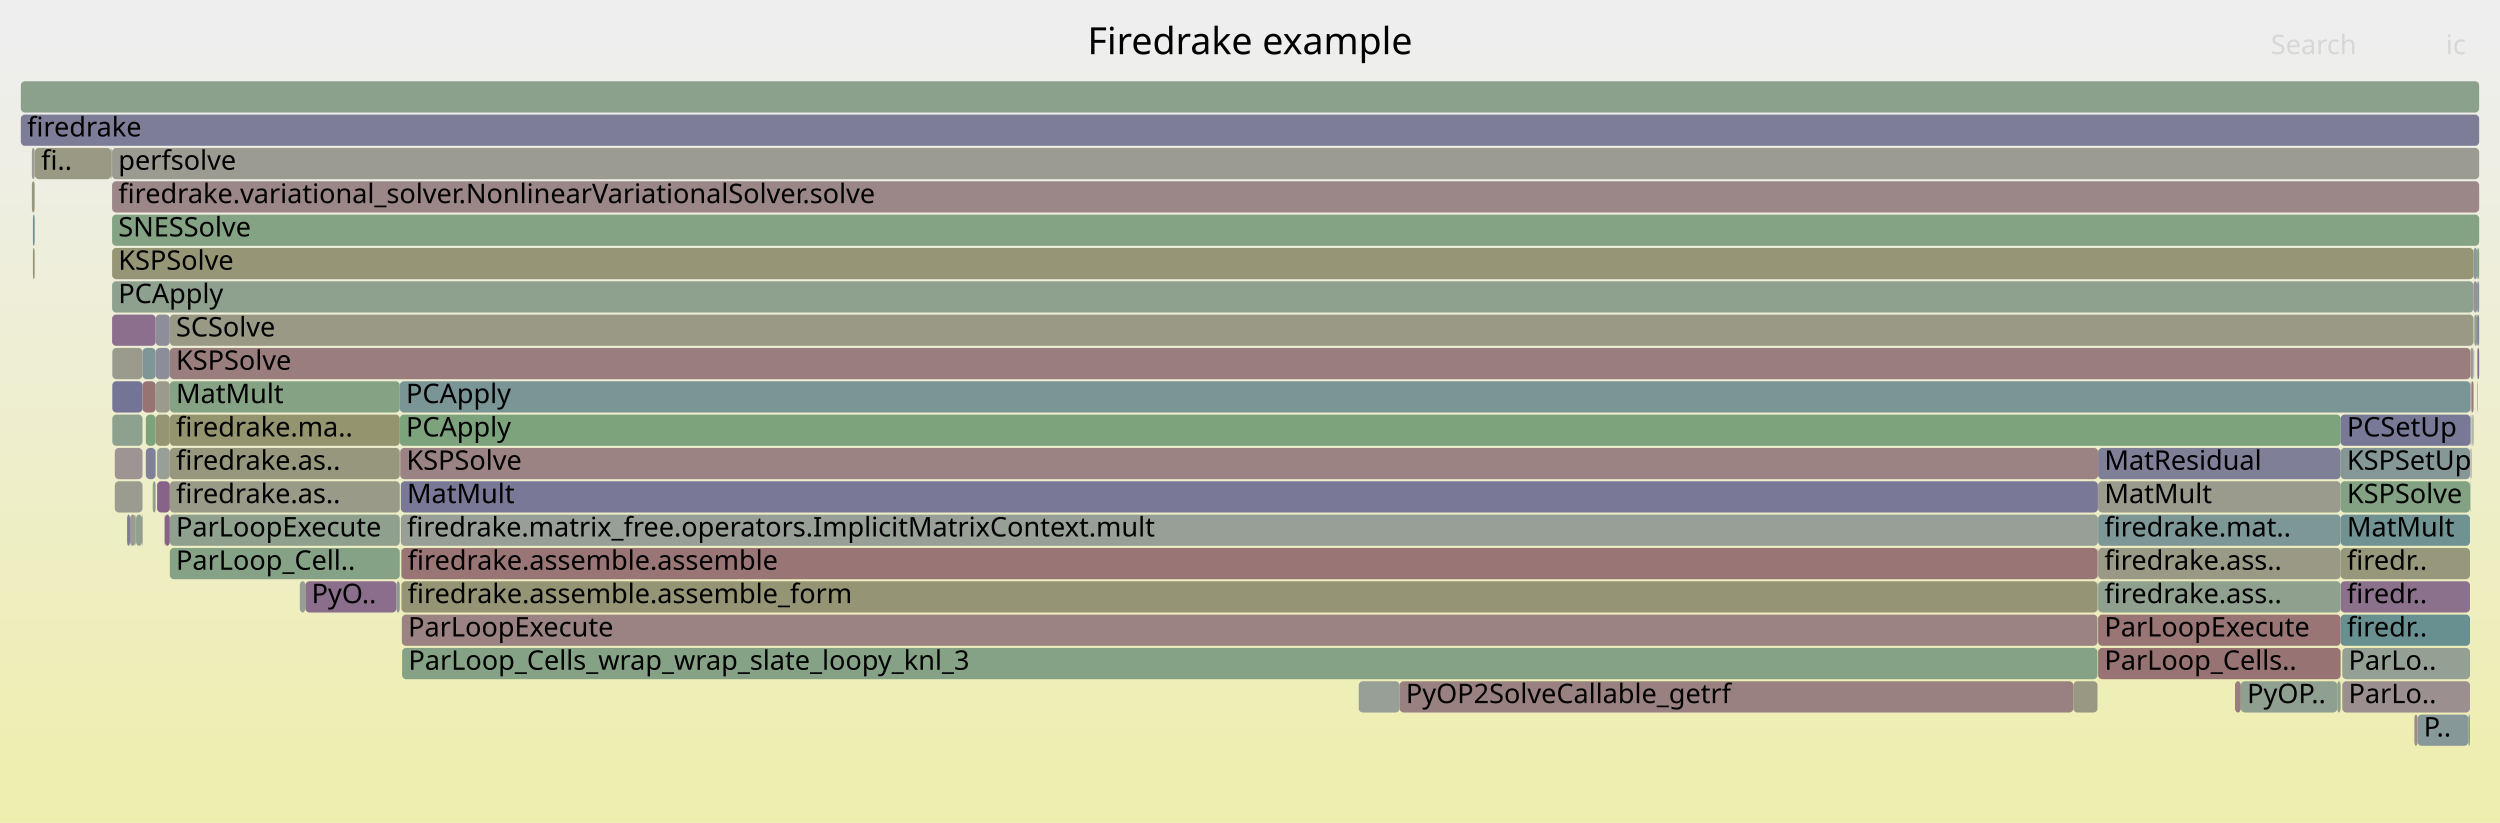
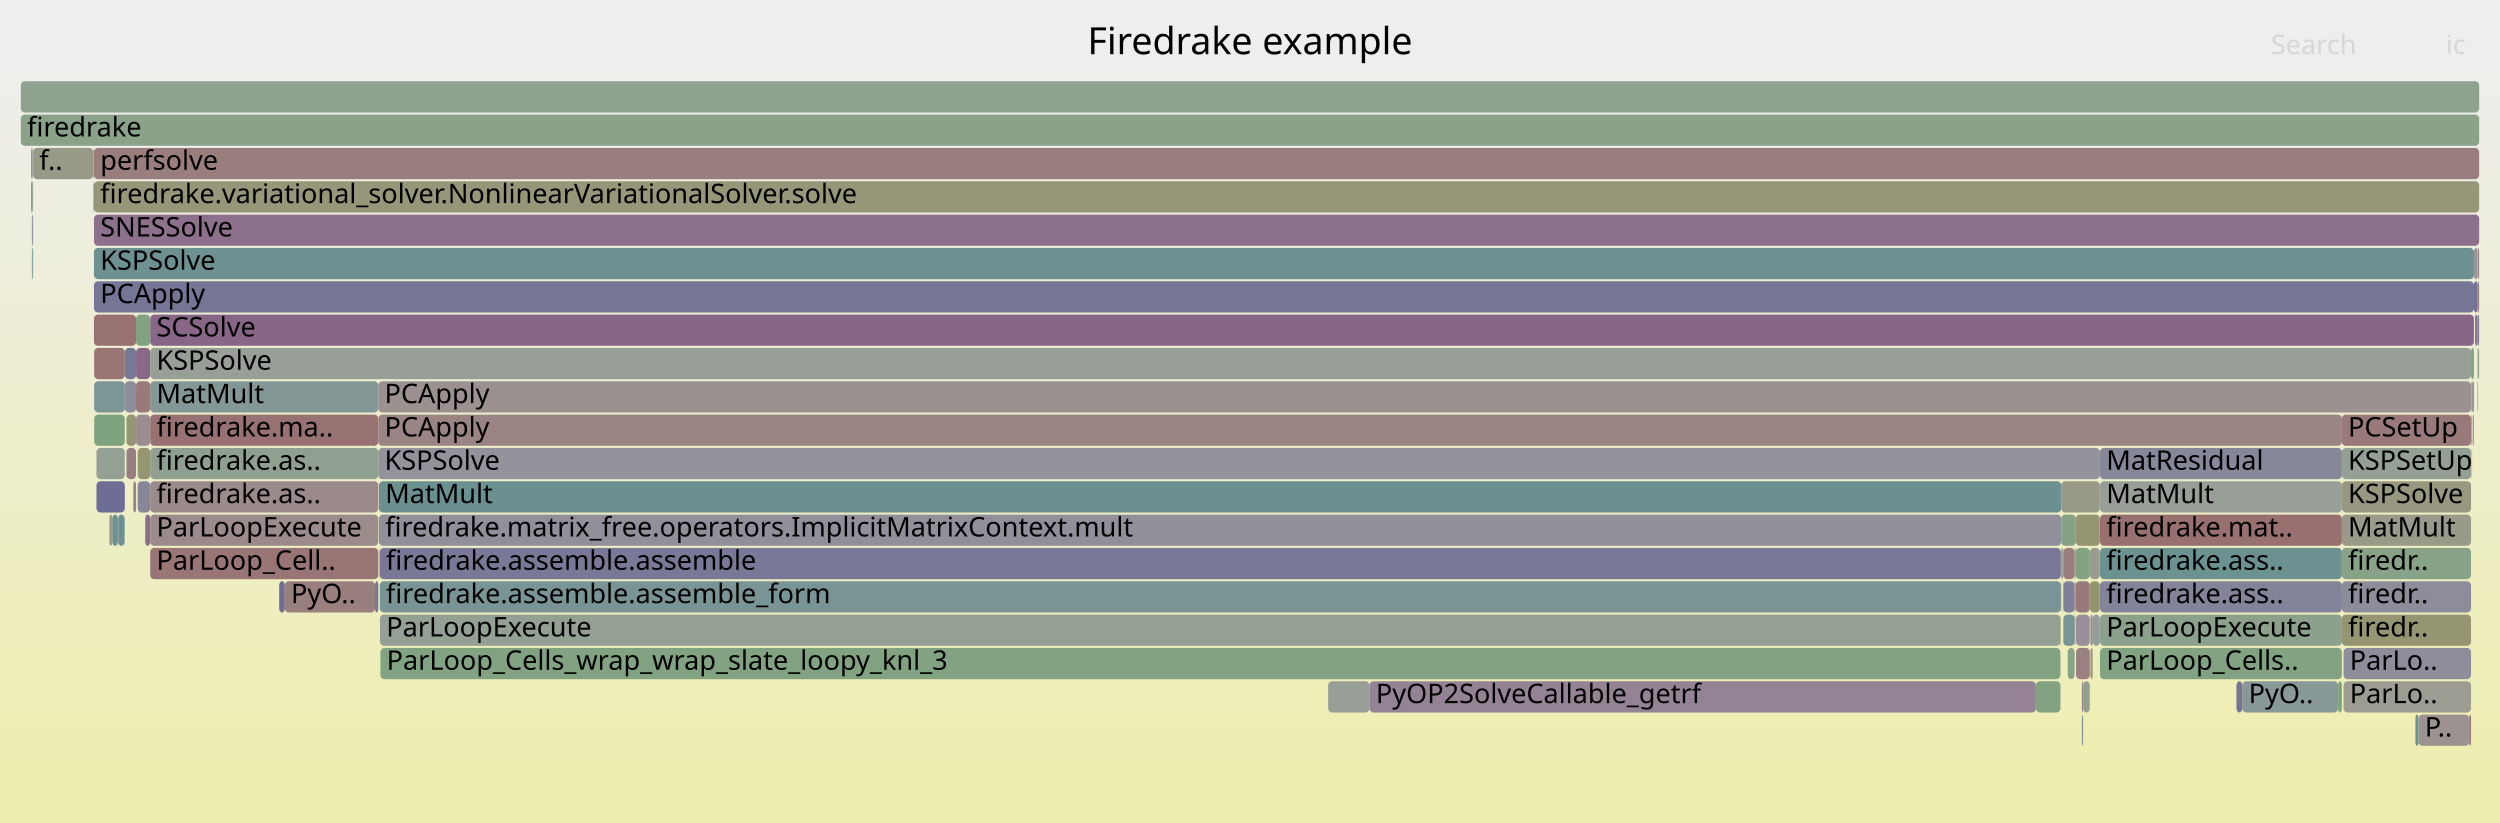
<svg xmlns="http://www.w3.org/2000/svg" version="1.1" width="1200" height="395" viewBox="0 0 1200 395">
  <defs>
    <linearGradient id="background" y1="0" y2="1" x1="0" x2="0">
      <stop stop-color="#eeeeee" offset="5%" />
      <stop stop-color="#eeeeb0" offset="95%" />
    </linearGradient>
  </defs>
  <style type="text/css">
	text { font-family:Verdana; font-size:13px; fill:rgb(0,0,0); }
	#search, #ignorecase { opacity:0.1; cursor:pointer; }
	#search:hover, #search.show, #ignorecase:hover, #ignorecase.show { opacity:1; }
	#subtitle { text-anchor:middle; font-color:rgb(160,160,160); }
	#title { text-anchor:middle; font-size:18px}
	#unzoom { cursor:pointer; }
	#frames &gt; *:hover { stroke:black; stroke-width:0.5; cursor:pointer; }
	.hide { display:none; }
	.parent { opacity:0.5; }
</style>
  <rect x="0.0" y="0" width="1200.0" height="395.0" fill="url(#background)" />
  <text id="title" x="600.00" y="26">Firedrake example</text>
  <text id="details" x="10.00" y="377"> </text>
  <text id="unzoom" x="10.00" y="26" class="hide">Reset Zoom</text>
  <text id="search" x="1090.00" y="26">Search</text>
  <text id="ignorecase" x="1174.00" y="26">ic</text>
  <text id="matched" x="1090.00" y="377"> </text>
  <g id="frames">
    <g>
-       <rect x="1123.5" y="295" width="62.1" height="15.0" fill="rgb(105.255,144.325,144.325)" rx="2" ry="2" />
-       <text x="1126.52" y="305.5">firedr..</text>
-     </g>
-     <g>
-       <rect x="55.1" y="215" width="13.3" height="15.0" fill="rgb(156.683,147.902,147.902)" rx="2" ry="2" />
-       <text x="58.10" y="225.5" />
-     </g>
-     <g>
-       <rect x="1007.1" y="231" width="116.4" height="15.0" fill="rgb(154.47,154.47,140.895)" rx="2" ry="2" />
-       <text x="1010.12" y="241.5">MatMult</text>
-     </g>
-     <g>
-       <rect x="53.8" y="87" width="1136.2" height="15.0" fill="rgb(155.009,135.07,135.07)" rx="2" ry="2" />
-       <text x="56.79" y="97.5">firedrake.variational_solver.NonlinearVariationalSolver.solve</text>
-     </g>
-     <g>
-       <rect x="1123.5" y="263" width="62.1" height="15.0" fill="rgb(150.784,150.784,123.03)" rx="2" ry="2" />
-       <text x="1126.52" y="273.5">firedr..</text>
-     </g>
-     <g>
-       <rect x="1185.9" y="183" width="0.2" height="15.0" fill="rgb(146.511,128.559,146.511)" rx="2" ry="2" />
-       <text x="1188.94" y="193.5" />
-     </g>
-     <g>
-       <rect x="1160.4" y="343" width="24.4" height="15.0" fill="rgb(133.733,151.709,151.709)" rx="2" ry="2" />
-       <text x="1163.38" y="353.5">P..</text>
-     </g>
-     <g>
-       <rect x="53.4" y="71" width="0.3" height="15.0" fill="rgb(129.245,162.681,129.245)" rx="2" ry="2" />
-       <text x="56.44" y="81.5" />
-     </g>
-     <g>
-       <rect x="53.9" y="167" width="14.5" height="15.0" fill="rgb(154.55,154.55,141.279)" rx="2" ry="2" />
-       <text x="56.91" y="177.5" />
-     </g>
-     <g>
-       <rect x="81.5" y="167" width="1104.3" height="15.0" fill="rgb(153.849,126.173,126.173)" rx="2" ry="2" />
-       <text x="84.49" y="177.5">KSPSolve</text>
-     </g>
-     <g>
-       <rect x="1185.6" y="215" width="0.2" height="15.0" fill="rgb(143.481,120.795,143.481)" rx="2" ry="2" />
-       <text x="1188.63" y="225.5" />
-     </g>
-     <g>
-       <rect x="193.0" y="311" width="813.8" height="15.0" fill="rgb(134.442,161.835,134.442)" rx="2" ry="2" />
-       <text x="196.05" y="321.5">ParLoop_Cells_wrap_wrap_slate_loopy_knl_3</text>
-     </g>
-     <g>
-       <rect x="192.1" y="215" width="815.0" height="15.0" fill="rgb(154.514,131.275,131.275)" rx="2" ry="2" />
-       <text x="195.10" y="225.5">KSPSolve</text>
-     </g>
-     <g>
-       <rect x="53.9" y="199" width="14.5" height="15.0" fill="rgb(141.512,160.684,141.512)" rx="2" ry="2" />
-       <text x="56.91" y="209.5" />
-     </g>
-     <g>
-       <rect x="652.2" y="327" width="19.6" height="15.0" fill="rgb(150.574,159.209,150.574)" rx="2" ry="2" />
-       <text x="655.19" y="337.5" />
-     </g>
-     <g>
-       <rect x="1007.1" y="215" width="116.4" height="15.0" fill="rgb(126.558,126.558,151.914)" rx="2" ry="2" />
-       <text x="1010.12" y="225.5">MatResidual</text>
-     </g>
-     <g>
-       <rect x="192.4" y="231" width="814.6" height="15.0" fill="rgb(121.236,121.236,150.884)" rx="2" ry="2" />
-       <text x="195.35" y="241.5">MatMult</text>
-     </g>
-     <g>
-       <rect x="1186.1" y="183" width="0.2" height="15.0" fill="rgb(154.165,154.165,139.417)" rx="2" ry="2" />
-       <text x="1189.10" y="193.5" />
-     </g>
-     <g>
-       <rect x="81.5" y="151" width="1105.8" height="15.0" fill="rgb(153.015,153.015,133.843)" rx="2" ry="2" />
-       <text x="84.49" y="161.5">SCSolve</text>
-     </g>
-     <g>
-       <rect x="1189.0" y="151" width="1.0" height="15.0" fill="rgb(129.73,129.73,152.528)" rx="2" ry="2" />
-       <text x="1191.98" y="161.5" />
-     </g>
-     <g>
-       <rect x="53.8" y="151" width="20.9" height="15.0" fill="rgb(139.818,111.408,139.818)" rx="2" ry="2" />
-       <text x="56.79" y="161.5" />
-     </g>
-     <g>
-       <rect x="191.9" y="183" width="993.9" height="15.0" fill="rgb(122.369,148.762,148.762)" rx="2" ry="2" />
-       <text x="194.89" y="193.5">PCApply</text>
-     </g>
-     <g>
-       <rect x="1189.0" y="135" width="1.0" height="15.0" fill="rgb(130.946,150.986,150.986)" rx="2" ry="2" />
-       <text x="1191.98" y="145.5" />
-     </g>
-     <g>
-       <rect x="1006.8" y="263" width="0.2" height="15.0" fill="rgb(136.29,136.29,153.798)" rx="2" ry="2" />
-       <text x="1009.76" y="273.5" />
-     </g>
-     <g>
-       <rect x="192.7" y="263" width="814.1" height="15.0" fill="rgb(152.673,117.161,117.161)" rx="2" ry="2" />
-       <text x="195.66" y="273.5">firedrake.assemble.assemble</text>
-     </g>
-     <g>
-       <rect x="81.5" y="263" width="110.4" height="15.0" fill="rgb(133.717,161.953,133.717)" rx="2" ry="2" />
-       <text x="84.49" y="273.5">ParLoop_Cell..</text>
-     </g>
-     <g>
-       <rect x="1186.3" y="183" width="1.0" height="15.0" fill="rgb(152.865,118.635,118.635)" rx="2" ry="2" />
-       <text x="1189.34" y="193.5" />
-     </g>
-     <g>
-       <rect x="68.4" y="183" width="6.3" height="15.0" fill="rgb(152.429,115.293,115.293)" rx="2" ry="2" />
-       <text x="71.37" y="193.5" />
-     </g>
-     <g>
-       <rect x="1123.5" y="215" width="62.1" height="15.0" fill="rgb(132.56,151.404,151.404)" rx="2" ry="2" />
-       <text x="1126.52" y="225.5">KSPSetUp</text>
-     </g>
-     <g>
-       <rect x="1123.5" y="247" width="62.1" height="15.0" fill="rgb(112.216,146.13,146.13)" rx="2" ry="2" />
-       <text x="1126.52" y="257.5">MatMult</text>
-     </g>
-     <g>
-       <rect x="1123.5" y="231" width="62.1" height="15.0" fill="rgb(131.241,162.356,131.241)" rx="2" ry="2" />
-       <text x="1126.52" y="241.5">KSPSolve</text>
-     </g>
-     <g>
-       <rect x="10.0" y="55" width="1180.0" height="15.0" fill="rgb(124.547,124.547,151.525)" rx="2" ry="2" />
+       <rect x="72.1" y="199" width="109.5" height="15.0" fill="rgb(152.306,114.348,114.348)" rx="2" ry="2" />
+       <text x="75.11" y="209.5">firedrake.ma..</text>
+     </g>
+     <g>
+       <rect x="182.3" y="279" width="806.9" height="15.0" fill="rgb(120.077,148.168,148.168)" rx="2" ry="2" />
+       <text x="185.25" y="289.5">firedrake.assemble.assemble_form</text>
+     </g>
+     <g>
+       <rect x="996.4" y="279" width="6.7" height="15.0" fill="rgb(153.286,121.862,121.862)" rx="2" ry="2" />
+       <text x="999.38" y="289.5" />
+     </g>
+     <g>
+       <rect x="989.2" y="279" width="0.2" height="15.0" fill="rgb(106.704,144.701,144.701)" rx="2" ry="2" />
+       <text x="992.15" y="289.5" />
+     </g>
+     <g>
+       <rect x="1186.6" y="183" width="0.9" height="15.0" fill="rgb(141.532,141.532,154.813)" rx="2" ry="2" />
+       <text x="1189.59" y="193.5" />
+     </g>
+     <g>
+       <rect x="1124.1" y="199" width="62.0" height="15.0" fill="rgb(153.189,121.114,121.114)" rx="2" ry="2" />
+       <text x="1127.05" y="209.5">PCSetUp</text>
+     </g>
+     <g>
+       <rect x="1187.4" y="199" width="0.1" height="15.0" fill="rgb(149.68,149.68,117.68)" rx="2" ry="2" />
+       <text x="1190.41" y="209.5" />
+     </g>
+     <g>
+       <rect x="1124.1" y="215" width="62.0" height="15.0" fill="rgb(148.71,159.512,148.71)" rx="2" ry="2" />
+       <text x="1127.05" y="225.5">KSPSetUp</text>
+     </g>
+     <g>
+       <rect x="45.1" y="135" width="1142.4" height="15.0" fill="rgb(116.862,116.862,150.038)" rx="2" ry="2" />
+       <text x="48.11" y="145.5">PCApply</text>
+     </g>
+     <g>
+       <rect x="1186.9" y="199" width="0.5" height="15.0" fill="rgb(154.654,132.349,132.349)" rx="2" ry="2" />
+       <text x="1189.86" y="209.5" />
+     </g>
+     <g>
+       <rect x="15.3" y="119" width="0.4" height="15.0" fill="rgb(112.933,146.316,146.316)" rx="2" ry="2" />
+       <text x="18.30" y="129.5" />
+     </g>
+     <g>
+       <rect x="996.4" y="263" width="6.7" height="15.0" fill="rgb(129.585,162.626,129.585)" rx="2" ry="2" />
+       <text x="999.38" y="273.5" />
+     </g>
+     <g>
+       <rect x="134.0" y="279" width="2.7" height="15.0" fill="rgb(110.151,110.151,148.739)" rx="2" ry="2" />
+       <text x="136.97" y="289.5" />
+     </g>
+     <g>
+       <rect x="1004.5" y="295" width="3.4" height="15.0" fill="rgb(146.663,155.061,155.061)" rx="2" ry="2" />
+       <text x="1007.50" y="305.5" />
+     </g>
+     <g>
+       <rect x="66.1" y="231" width="6.0" height="15.0" fill="rgb(135.225,135.225,153.592)" rx="2" ry="2" />
+       <text x="69.10" y="241.5" />
+     </g>
+     <g>
+       <rect x="64.0" y="231" width="1.3" height="15.0" fill="rgb(154.073,127.891,127.891)" rx="2" ry="2" />
+       <text x="66.99" y="241.5" />
+     </g>
+     <g>
+       <rect x="1003.4" y="311" width="1.1" height="15.0" fill="rgb(152.268,152.268,130.223)" rx="2" ry="2" />
+       <text x="1006.42" y="321.5" />
+     </g>
+     <g>
+       <rect x="637.5" y="327" width="19.9" height="15.0" fill="rgb(150.942,159.149,150.942)" rx="2" ry="2" />
+       <text x="640.51" y="337.5" />
+     </g>
+     <g>
+       <rect x="1186.4" y="183" width="0.2" height="15.0" fill="rgb(153.571,153.571,136.535)" rx="2" ry="2" />
+       <text x="1189.38" y="193.5" />
+     </g>
+     <g>
+       <rect x="44.9" y="87" width="0.1" height="15.0" fill="rgb(146.709,129.068,146.709)" rx="2" ry="2" />
+       <text x="47.85" y="97.5" />
+     </g>
+     <g>
+       <rect x="1186.4" y="215" width="0.2" height="15.0" fill="rgb(153.986,153.986,138.547)" rx="2" ry="2" />
+       <text x="1189.38" y="225.5" />
+     </g>
+     <g>
+       <rect x="72.1" y="183" width="109.5" height="15.0" fill="rgb(131.736,151.191,151.191)" rx="2" ry="2" />
+       <text x="75.11" y="193.5">MatMult</text>
+     </g>
+     <g>
+       <rect x="15.7" y="119" width="0.2" height="15.0" fill="rgb(111.621,145.976,145.976)" rx="2" ry="2" />
+       <text x="18.69" y="129.5" />
+     </g>
+     <g>
+       <rect x="59.7" y="247" width="0.2" height="15.0" fill="rgb(141.476,141.476,154.802)" rx="2" ry="2" />
+       <text x="62.72" y="257.5" />
+     </g>
+     <g>
+       <rect x="45.1" y="103" width="1144.9" height="15.0" fill="rgb(140.053,112.011,140.053)" rx="2" ry="2" />
+       <text x="48.11" y="113.5">SNESSolve</text>
+     </g>
+     <g>
+       <rect x="996.0" y="279" width="0.4" height="15.0" fill="rgb(149.776,149.776,118.145)" rx="2" ry="2" />
+       <text x="998.98" y="289.5" />
+     </g>
+     <g>
+       <rect x="989.4" y="247" width="7.0" height="15.0" fill="rgb(133.779,161.943,133.779)" rx="2" ry="2" />
+       <text x="992.39" y="257.5" />
+     </g>
+     <g>
+       <rect x="10.0" y="55" width="1180.0" height="15.0" fill="rgb(138.368,161.196,138.368)" rx="2" ry="2" />
      <text x="13.00" y="65.5">firedrake</text>
    </g>
    <g>
-       <rect x="74.7" y="167" width="6.8" height="15.0" fill="rgb(140.047,140.047,154.525)" rx="2" ry="2" />
-       <text x="77.65" y="177.5" />
-     </g>
-     <g>
-       <rect x="1187.7" y="151" width="1.3" height="15.0" fill="rgb(138.94,161.103,138.94)" rx="2" ry="2" />
-       <text x="1190.72" y="161.5" />
-     </g>
-     <g>
-       <rect x="81.5" y="247" width="110.4" height="15.0" fill="rgb(142.801,160.474,142.801)" rx="2" ry="2" />
-       <text x="84.49" y="257.5">ParLoopExecute</text>
-     </g>
-     <g>
-       <rect x="53.8" y="135" width="1133.5" height="15.0" fill="rgb(142.4,160.54,142.4)" rx="2" ry="2" />
-       <text x="56.79" y="145.5">PCApply</text>
-     </g>
-     <g>
-       <rect x="68.2" y="247" width="0.2" height="15.0" fill="rgb(133.116,94.235,133.116)" rx="2" ry="2" />
-       <text x="71.24" y="257.5" />
-     </g>
-     <g>
-       <rect x="1185.9" y="199" width="0.2" height="15.0" fill="rgb(142.242,117.62,142.242)" rx="2" ry="2" />
-       <text x="1188.94" y="209.5" />
-     </g>
-     <g>
-       <rect x="16.6" y="87" width="0.1" height="15.0" fill="rgb(140.364,160.871,140.364)" rx="2" ry="2" />
-       <text x="19.59" y="97.5" />
-     </g>
-     <g>
-       <rect x="1007.0" y="231" width="0.1" height="15.0" fill="rgb(138.869,108.976,138.869)" rx="2" ry="2" />
-       <text x="1009.98" y="241.5" />
-     </g>
-     <g>
-       <rect x="1158.9" y="343" width="1.5" height="15.0" fill="rgb(155.682,140.232,140.232)" rx="2" ry="2" />
-       <text x="1161.89" y="353.5" />
-     </g>
-     <g>
-       <rect x="15.3" y="71" width="1.3" height="15.0" fill="rgb(155.776,155.776,147.222)" rx="2" ry="2" />
-       <text x="18.30" y="81.5" />
-     </g>
-     <g>
-       <rect x="15.3" y="87" width="1.3" height="15.0" fill="rgb(151.288,151.288,125.475)" rx="2" ry="2" />
-       <text x="18.30" y="97.5" />
-     </g>
-     <g>
-       <rect x="1184.8" y="343" width="0.8" height="15.0" fill="rgb(135.121,152.068,152.068)" rx="2" ry="2" />
-       <text x="1187.76" y="353.5" />
-     </g>
-     <g>
-       <rect x="74.7" y="183" width="6.8" height="15.0" fill="rgb(154.454,154.454,140.815)" rx="2" ry="2" />
-       <text x="77.65" y="193.5" />
-     </g>
-     <g>
-       <rect x="53.8" y="103" width="1136.2" height="15.0" fill="rgb(132.372,162.172,132.372)" rx="2" ry="2" />
-       <text x="56.79" y="113.5">SNESSolve</text>
-     </g>
-     <g>
-       <rect x="75.4" y="215" width="6.1" height="15.0" fill="rgb(150.721,159.185,150.721)" rx="2" ry="2" />
-       <text x="78.43" y="225.5" />
-     </g>
-     <g>
-       <rect x="1187.3" y="135" width="1.7" height="15.0" fill="rgb(152.791,144.652,152.791)" rx="2" ry="2" />
-       <text x="1190.26" y="145.5" />
-     </g>
-     <g>
-       <rect x="1124.3" y="327" width="61.3" height="15.0" fill="rgb(156.07,143.206,143.206)" rx="2" ry="2" />
-       <text x="1127.30" y="337.5">ParLo..</text>
-     </g>
-     <g>
-       <rect x="15.8" y="119" width="0.8" height="15.0" fill="rgb(148.787,148.787,113.352)" rx="2" ry="2" />
-       <text x="18.79" y="129.5" />
-     </g>
-     <g>
-       <rect x="55.1" y="231" width="13.3" height="15.0" fill="rgb(155.132,155.132,144.1)" rx="2" ry="2" />
-       <text x="58.10" y="241.5" />
-     </g>
-     <g>
-       <rect x="1189.0" y="167" width="0.3" height="15.0" fill="rgb(129.622,150.643,150.643)" rx="2" ry="2" />
-       <text x="1191.98" y="177.5" />
-     </g>
-     <g>
-       <rect x="192.7" y="279" width="814.1" height="15.0" fill="rgb(149.476,149.476,116.694)" rx="2" ry="2" />
-       <text x="195.66" y="289.5">firedrake.assemble.assemble_form</text>
-     </g>
-     <g>
-       <rect x="192.9" y="295" width="813.9" height="15.0" fill="rgb(154.522,131.336,131.336)" rx="2" ry="2" />
-       <text x="195.90" y="305.5">ParLoopExecute</text>
-     </g>
-     <g>
-       <rect x="1186.1" y="215" width="0.2" height="15.0" fill="rgb(145.472,125.896,145.472)" rx="2" ry="2" />
-       <text x="1189.10" y="225.5" />
-     </g>
-     <g>
-       <rect x="81.5" y="215" width="110.4" height="15.0" fill="rgb(151.431,151.431,126.164)" rx="2" ry="2" />
-       <text x="84.49" y="225.5">firedrake.as..</text>
-     </g>
-     <g>
-       <rect x="81.5" y="183" width="110.4" height="15.0" fill="rgb(133.425,162.001,133.425)" rx="2" ry="2" />
-       <text x="84.49" y="193.5">MatMult</text>
-     </g>
-     <g>
-       <rect x="81.5" y="231" width="110.4" height="15.0" fill="rgb(153.553,153.553,136.451)" rx="2" ry="2" />
-       <text x="84.49" y="241.5">firedrake.as..</text>
-     </g>
-     <g>
-       <rect x="192.4" y="247" width="814.6" height="15.0" fill="rgb(150.833,159.167,150.833)" rx="2" ry="2" />
-       <text x="195.35" y="257.5">firedrake.matrix_free.operators.ImplicitMatrixContext.mult</text>
-     </g>
-     <g>
-       <rect x="73.3" y="231" width="1.4" height="15.0" fill="rgb(144.326,160.226,144.326)" rx="2" ry="2" />
-       <text x="76.30" y="241.5" />
-     </g>
-     <g>
-       <rect x="65.3" y="247" width="2.9" height="15.0" fill="rgb(143.257,160.4,143.257)" rx="2" ry="2" />
-       <text x="68.31" y="257.5" />
-     </g>
-     <g>
-       <rect x="192.5" y="263" width="0.2" height="15.0" fill="rgb(136.871,161.44,136.871)" rx="2" ry="2" />
-       <text x="195.52" y="273.5" />
-     </g>
-     <g>
-       <rect x="75.4" y="231" width="6.1" height="15.0" fill="rgb(135.395,100.074,135.395)" rx="2" ry="2" />
-       <text x="78.43" y="241.5" />
-     </g>
-     <g>
-       <rect x="1121.9" y="327" width="1.6" height="15.0" fill="rgb(141.421,160.699,141.421)" rx="2" ry="2" />
-       <text x="1124.86" y="337.5" />
-     </g>
-     <g>
-       <rect x="1007.1" y="263" width="116.4" height="15.0" fill="rgb(152.893,152.893,133.25)" rx="2" ry="2" />
-       <text x="1010.12" y="273.5">firedrake.ass..</text>
-     </g>
-     <g>
-       <rect x="10.0" y="39" width="1180.0" height="15.0" fill="rgb(140.187,160.9,140.187)" rx="2" ry="2" />
+       <rect x="46.3" y="215" width="13.6" height="15.0" fill="rgb(148.258,159.586,148.258)" rx="2" ry="2" />
+       <text x="49.35" y="225.5" />
+     </g>
+     <g>
+       <rect x="65.3" y="183" width="6.8" height="15.0" fill="rgb(153.133,120.689,120.689)" rx="2" ry="2" />
+       <text x="68.33" y="193.5" />
+     </g>
+     <g>
+       <rect x="60.7" y="199" width="4.6" height="15.0" fill="rgb(149.084,149.084,114.791)" rx="2" ry="2" />
+       <text x="63.71" y="209.5" />
+     </g>
+     <g>
+       <rect x="989.2" y="263" width="0.2" height="15.0" fill="rgb(147.052,147.052,155.881)" rx="2" ry="2" />
+       <text x="992.15" y="273.5" />
+     </g>
+     <g>
+       <rect x="181.6" y="215" width="826.3" height="15.0" fill="rgb(146.631,146.631,155.8)" rx="2" ry="2" />
+       <text x="184.57" y="225.5">KSPSolve</text>
+     </g>
+     <g>
+       <rect x="1124.9" y="327" width="61.2" height="15.0" fill="rgb(155.679,155.679,146.753)" rx="2" ry="2" />
+       <text x="1127.87" y="337.5">ParLo..</text>
+     </g>
+     <g>
+       <rect x="181.6" y="199" width="942.5" height="15.0" fill="rgb(154.66,132.396,132.396)" rx="2" ry="2" />
+       <text x="184.57" y="209.5">PCApply</text>
+     </g>
+     <g>
+       <rect x="66.1" y="215" width="6.0" height="15.0" fill="rgb(148.931,148.931,114.049)" rx="2" ry="2" />
+       <text x="69.10" y="225.5" />
+     </g>
+     <g>
+       <rect x="990.4" y="279" width="5.4" height="15.0" fill="rgb(127.99,127.99,152.192)" rx="2" ry="2" />
+       <text x="993.35" y="289.5" />
+     </g>
+     <g>
+       <rect x="1187.5" y="119" width="1.7" height="15.0" fill="rgb(156.789,148.719,148.719)" rx="2" ry="2" />
+       <text x="1190.53" y="129.5" />
+     </g>
+     <g>
+       <rect x="14.9" y="71" width="0.8" height="15.0" fill="rgb(156.026,142.864,142.864)" rx="2" ry="2" />
+       <text x="17.88" y="81.5" />
+     </g>
+     <g>
+       <rect x="14.9" y="87" width="0.8" height="15.0" fill="rgb(124.719,163.418,124.719)" rx="2" ry="2" />
+       <text x="17.88" y="97.5" />
+     </g>
+     <g>
+       <rect x="15.7" y="103" width="0.2" height="15.0" fill="rgb(153.046,153.046,133.991)" rx="2" ry="2" />
+       <text x="18.69" y="113.5" />
+     </g>
+     <g>
+       <rect x="1003.1" y="279" width="4.8" height="15.0" fill="rgb(147.648,147.648,107.833)" rx="2" ry="2" />
+       <text x="1006.13" y="289.5" />
+     </g>
+     <g>
+       <rect x="69.7" y="247" width="2.4" height="15.0" fill="rgb(139.244,109.939,139.244)" rx="2" ry="2" />
+       <text x="72.71" y="257.5" />
+     </g>
+     <g>
+       <rect x="1189.2" y="183" width="0.1" height="15.0" fill="rgb(109.5,109.5,148.613)" rx="2" ry="2" />
+       <text x="1192.17" y="193.5" />
+     </g>
+     <g>
+       <rect x="69.6" y="247" width="0.1" height="15.0" fill="rgb(149.379,149.379,116.223)" rx="2" ry="2" />
+       <text x="72.56" y="257.5" />
+     </g>
+     <g>
+       <rect x="181.9" y="247" width="807.5" height="15.0" fill="rgb(144.147,144.147,155.319)" rx="2" ry="2" />
+       <text x="184.90" y="257.5">firedrake.matrix_free.operators.ImplicitMatrixContext.mult</text>
+     </g>
+     <g>
+       <rect x="1003.4" y="295" width="1.1" height="15.0" fill="rgb(142.274,142.274,154.956)" rx="2" ry="2" />
+       <text x="1006.42" y="305.5" />
+     </g>
+     <g>
+       <rect x="72.1" y="263" width="109.5" height="15.0" fill="rgb(152.652,116.996,116.996)" rx="2" ry="2" />
+       <text x="75.11" y="273.5">ParLoop_Cell..</text>
+     </g>
+     <g>
+       <rect x="1008.0" y="263" width="116.1" height="15.0" fill="rgb(107.225,144.836,144.836)" rx="2" ry="2" />
+       <text x="1011.02" y="273.5">firedrake.ass..</text>
+     </g>
+     <g>
+       <rect x="1008.0" y="215" width="116.1" height="15.0" fill="rgb(135.402,135.402,153.626)" rx="2" ry="2" />
+       <text x="1011.02" y="225.5">MatResidual</text>
+     </g>
+     <g>
+       <rect x="59.9" y="183" width="5.4" height="15.0" fill="rgb(140.793,140.793,154.67)" rx="2" ry="2" />
+       <text x="62.86" y="193.5" />
+     </g>
+     <g>
+       <rect x="999.3" y="327" width="0.6" height="15.0" fill="rgb(154.623,132.106,132.106)" rx="2" ry="2" />
+       <text x="1002.30" y="337.5" />
+     </g>
+     <g>
+       <rect x="56.8" y="247" width="2.9" height="15.0" fill="rgb(106.436,144.632,144.632)" rx="2" ry="2" />
+       <text x="59.79" y="257.5" />
+     </g>
+     <g>
+       <rect x="992.5" y="311" width="3.3" height="15.0" fill="rgb(134.853,161.768,134.853)" rx="2" ry="2" />
+       <text x="995.54" y="321.5" />
+     </g>
+     <g>
+       <rect x="977.2" y="327" width="11.8" height="15.0" fill="rgb(130.496,162.477,130.496)" rx="2" ry="2" />
+       <text x="980.23" y="337.5" />
+     </g>
+     <g>
+       <rect x="182.1" y="263" width="0.2" height="15.0" fill="rgb(122.666,148.839,148.839)" rx="2" ry="2" />
+       <text x="185.08" y="273.5" />
+     </g>
+     <g>
+       <rect x="15.7" y="87" width="0.2" height="15.0" fill="rgb(141.503,141.503,154.807)" rx="2" ry="2" />
+       <text x="18.69" y="97.5" />
+     </g>
+     <g>
+       <rect x="1189.3" y="183" width="0.2" height="15.0" fill="rgb(154.838,154.838,142.675)" rx="2" ry="2" />
+       <text x="1192.33" y="193.5" />
+     </g>
+     <g>
+       <rect x="59.9" y="167" width="5.4" height="15.0" fill="rgb(118.805,118.805,150.414)" rx="2" ry="2" />
+       <text x="62.86" y="177.5" />
+     </g>
+     <g>
+       <rect x="1124.9" y="311" width="61.2" height="15.0" fill="rgb(141.637,141.637,154.833)" rx="2" ry="2" />
+       <text x="1127.87" y="321.5">ParLo..</text>
+     </g>
+     <g>
+       <rect x="15.3" y="103" width="0.4" height="15.0" fill="rgb(125.238,125.238,151.659)" rx="2" ry="2" />
+       <text x="18.30" y="113.5" />
+     </g>
+     <g>
+       <rect x="56.6" y="247" width="0.2" height="15.0" fill="rgb(136.446,136.446,153.828)" rx="2" ry="2" />
+       <text x="59.56" y="257.5" />
+     </g>
+     <g>
+       <rect x="1189.2" y="135" width="0.8" height="15.0" fill="rgb(154.637,132.218,132.218)" rx="2" ry="2" />
+       <text x="1192.17" y="145.5" />
+     </g>
+     <g>
+       <rect x="1008.0" y="279" width="116.1" height="15.0" fill="rgb(131.351,131.351,152.842)" rx="2" ry="2" />
+       <text x="1011.02" y="289.5">firedrake.ass..</text>
+     </g>
+     <g>
+       <rect x="989.0" y="295" width="0.2" height="15.0" fill="rgb(131.203,162.362,131.203)" rx="2" ry="2" />
+       <text x="992.02" y="305.5" />
+     </g>
+     <g>
+       <rect x="65.3" y="167" width="6.8" height="15.0" fill="rgb(137.089,104.415,137.089)" rx="2" ry="2" />
+       <text x="68.33" y="177.5" />
+     </g>
+     <g>
+       <rect x="182.3" y="263" width="806.9" height="15.0" fill="rgb(121.027,121.027,150.844)" rx="2" ry="2" />
+       <text x="185.25" y="273.5">firedrake.assemble.assemble</text>
+     </g>
+     <g>
+       <rect x="989.4" y="263" width="1.0" height="15.0" fill="rgb(154.844,154.844,142.705)" rx="2" ry="2" />
+       <text x="992.39" y="273.5" />
+     </g>
+     <g>
+       <rect x="657.4" y="327" width="319.8" height="15.0" fill="rgb(147.614,131.385,147.614)" rx="2" ry="2" />
+       <text x="660.42" y="337.5">PyOP2SolveCallable_getrf</text>
+     </g>
+     <g>
+       <rect x="45.1" y="151" width="20.2" height="15.0" fill="rgb(152.231,113.77,113.77)" rx="2" ry="2" />
+       <text x="48.11" y="161.5" />
+     </g>
+     <g>
+       <rect x="1124.1" y="295" width="62.0" height="15.0" fill="rgb(148.655,148.655,112.711)" rx="2" ry="2" />
+       <text x="1127.05" y="305.5">firedr..</text>
+     </g>
+     <g>
+       <rect x="1185.2" y="343" width="0.9" height="15.0" fill="rgb(153.026,119.867,119.867)" rx="2" ry="2" />
+       <text x="1188.18" y="353.5" />
+     </g>
+     <g>
+       <rect x="136.7" y="279" width="43.3" height="15.0" fill="rgb(153.976,127.148,127.148)" rx="2" ry="2" />
+       <text x="139.68" y="289.5">PyO..</text>
+     </g>
+     <g>
+       <rect x="1076.3" y="327" width="46.0" height="15.0" fill="rgb(137.102,152.582,152.582)" rx="2" ry="2" />
+       <text x="1079.34" y="337.5">PyO..</text>
+     </g>
+     <g>
+       <rect x="1186.1" y="167" width="1.4" height="15.0" fill="rgb(131.677,162.285,131.677)" rx="2" ry="2" />
+       <text x="1189.07" y="177.5" />
+     </g>
+     <g>
+       <rect x="995.8" y="295" width="0.2" height="15.0" fill="rgb(152.917,119.027,119.027)" rx="2" ry="2" />
+       <text x="998.79" y="305.5" />
+     </g>
+     <g>
+       <rect x="990.2" y="279" width="0.2" height="15.0" fill="rgb(155.344,155.344,145.128)" rx="2" ry="2" />
+       <text x="993.18" y="289.5" />
+     </g>
+     <g>
+       <rect x="46.3" y="231" width="13.6" height="15.0" fill="rgb(109.267,109.267,148.568)" rx="2" ry="2" />
+       <text x="49.35" y="241.5" />
+     </g>
+     <g>
+       <rect x="996.5" y="311" width="6.6" height="15.0" fill="rgb(154.131,128.339,128.339)" rx="2" ry="2" />
+       <text x="999.52" y="321.5" />
+     </g>
+     <g>
+       <rect x="999.3" y="343" width="0.6" height="15.0" fill="rgb(131.285,151.074,151.074)" rx="2" ry="2" />
+       <text x="1002.30" y="353.5" />
+     </g>
+     <g>
+       <rect x="1189.2" y="167" width="0.3" height="15.0" fill="rgb(150.706,150.706,122.652)" rx="2" ry="2" />
+       <text x="1192.17" y="177.5" />
+     </g>
+     <g>
+       <rect x="990.4" y="295" width="5.4" height="15.0" fill="rgb(120.491,148.275,148.275)" rx="2" ry="2" />
+       <text x="993.35" y="305.5" />
+     </g>
+     <g>
+       <rect x="1124.1" y="231" width="62.0" height="15.0" fill="rgb(151.759,151.759,127.754)" rx="2" ry="2" />
+       <text x="1127.05" y="241.5">KSPSolve</text>
+     </g>
+     <g>
+       <rect x="45.2" y="183" width="14.7" height="15.0" fill="rgb(124.165,149.228,149.228)" rx="2" ry="2" />
+       <text x="48.23" y="193.5" />
+     </g>
+     <g>
+       <rect x="996.2" y="295" width="0.2" height="15.0" fill="rgb(155.154,155.154,144.21)" rx="2" ry="2" />
+       <text x="999.21" y="305.5" />
+     </g>
+     <g>
+       <rect x="52.5" y="247" width="1.4" height="15.0" fill="rgb(153.802,153.802,137.658)" rx="2" ry="2" />
+       <text x="55.47" y="257.5" />
+     </g>
+     <g>
+       <rect x="1189.2" y="119" width="0.8" height="15.0" fill="rgb(155.719,140.511,140.511)" rx="2" ry="2" />
+       <text x="1192.17" y="129.5" />
+     </g>
+     <g>
+       <rect x="995.8" y="263" width="0.2" height="15.0" fill="rgb(150.901,150.901,123.596)" rx="2" ry="2" />
+       <text x="998.79" y="273.5" />
+     </g>
+     <g>
+       <rect x="45.1" y="119" width="1142.4" height="15.0" fill="rgb(109.153,145.336,145.336)" rx="2" ry="2" />
+       <text x="48.11" y="129.5">KSPSolve</text>
+     </g>
+     <g>
+       <rect x="990.4" y="263" width="5.4" height="15.0" fill="rgb(153.736,125.308,125.308)" rx="2" ry="2" />
+       <text x="993.35" y="273.5" />
+     </g>
+     <g>
+       <rect x="181.9" y="231" width="807.5" height="15.0" fill="rgb(105.767,144.458,144.458)" rx="2" ry="2" />
+       <text x="184.90" y="241.5">MatMult</text>
+     </g>
+     <g>
+       <rect x="1008.0" y="295" width="116.1" height="15.0" fill="rgb(139.133,161.071,139.133)" rx="2" ry="2" />
+       <text x="1011.02" y="305.5">ParLoopExecute</text>
+     </g>
+     <g>
+       <rect x="995.8" y="279" width="0.2" height="15.0" fill="rgb(134.272,134.272,153.407)" rx="2" ry="2" />
+       <text x="998.79" y="289.5" />
+     </g>
+     <g>
+       <rect x="45.1" y="71" width="1144.9" height="15.0" fill="rgb(153.732,125.275,125.275)" rx="2" ry="2" />
+       <text x="48.11" y="81.5">perfsolve</text>
+     </g>
+     <g>
+       <rect x="1187.5" y="135" width="1.7" height="15.0" fill="rgb(113.15,113.15,149.319)" rx="2" ry="2" />
+       <text x="1190.53" y="145.5" />
+     </g>
+     <g>
+       <rect x="996.4" y="247" width="11.5" height="15.0" fill="rgb(149.213,149.213,115.418)" rx="2" ry="2" />
+       <text x="999.38" y="257.5" />
+     </g>
+     <g>
+       <rect x="999.9" y="327" width="3.2" height="15.0" fill="rgb(145.08,160.103,145.08)" rx="2" ry="2" />
+       <text x="1002.86" y="337.5" />
+     </g>
+     <g>
+       <rect x="45.2" y="199" width="14.7" height="15.0" fill="rgb(125.904,163.225,125.904)" rx="2" ry="2" />
+       <text x="48.23" y="209.5" />
+     </g>
+     <g>
+       <rect x="15.7" y="71" width="0.2" height="15.0" fill="rgb(145.862,159.976,145.862)" rx="2" ry="2" />
+       <text x="18.69" y="81.5" />
+     </g>
+     <g>
+       <rect x="1007.9" y="215" width="0.1" height="15.0" fill="rgb(109.091,145.32,145.32)" rx="2" ry="2" />
+       <text x="1010.88" y="225.5" />
+     </g>
+     <g>
+       <rect x="182.6" y="311" width="806.4" height="15.0" fill="rgb(129.273,162.676,129.273)" rx="2" ry="2" />
+       <text x="185.57" y="321.5">ParLoop_Cells_wrap_wrap_slate_loopy_knl_3</text>
+     </g>
+     <g>
+       <rect x="996.5" y="295" width="6.6" height="15.0" fill="rgb(152.123,142.941,152.123)" rx="2" ry="2" />
+       <text x="999.52" y="305.5" />
+     </g>
+     <g>
+       <rect x="72.1" y="151" width="1115.4" height="15.0" fill="rgb(136.12,101.932,136.12)" rx="2" ry="2" />
+       <text x="75.11" y="161.5">SCSolve</text>
+     </g>
+     <g>
+       <rect x="1124.1" y="279" width="62.0" height="15.0" fill="rgb(139.559,139.559,154.431)" rx="2" ry="2" />
+       <text x="1127.05" y="289.5">firedr..</text>
+     </g>
+     <g>
+       <rect x="65.3" y="199" width="6.8" height="15.0" fill="rgb(155.868,141.651,141.651)" rx="2" ry="2" />
+       <text x="68.33" y="209.5" />
+     </g>
+     <g>
+       <rect x="15.9" y="71" width="28.8" height="15.0" fill="rgb(153.414,153.414,135.775)" rx="2" ry="2" />
+       <text x="18.86" y="81.5">f..</text>
+     </g>
+     <g>
+       <rect x="72.1" y="231" width="109.5" height="15.0" fill="rgb(155.357,137.74,137.74)" rx="2" ry="2" />
+       <text x="75.11" y="241.5">firedrake.as..</text>
+     </g>
+     <g>
+       <rect x="45.1" y="87" width="1144.9" height="15.0" fill="rgb(150.335,150.335,120.853)" rx="2" ry="2" />
+       <text x="48.11" y="97.5">firedrake.variational_solver.NonlinearVariationalSolver.solve</text>
+     </g>
+     <g>
+       <rect x="10.0" y="39" width="1180.0" height="15.0" fill="rgb(142.644,160.5,142.644)" rx="2" ry="2" />
      <text x="13.00" y="49.5" />
    </g>
    <g>
-       <rect x="70.0" y="199" width="4.7" height="15.0" fill="rgb(125.066,163.361,125.066)" rx="2" ry="2" />
-       <text x="72.99" y="209.5" />
-     </g>
-     <g>
-       <rect x="16.7" y="71" width="36.7" height="15.0" fill="rgb(152.604,152.604,131.849)" rx="2" ry="2" />
-       <text x="19.75" y="81.5">fi..</text>
-     </g>
-     <g>
-       <rect x="62.4" y="247" width="2.7" height="15.0" fill="rgb(155.212,155.212,144.487)" rx="2" ry="2" />
-       <text x="65.39" y="257.5" />
-     </g>
-     <g>
-       <rect x="1185.8" y="167" width="1.5" height="15.0" fill="rgb(155.257,155.257,144.707)" rx="2" ry="2" />
-       <text x="1188.79" y="177.5" />
-     </g>
-     <g>
-       <rect x="1124.3" y="311" width="61.3" height="15.0" fill="rgb(148.494,159.547,148.494)" rx="2" ry="2" />
-       <text x="1127.30" y="321.5">ParLo..</text>
-     </g>
-     <g>
-       <rect x="74.7" y="151" width="6.8" height="15.0" fill="rgb(142.217,142.217,154.945)" rx="2" ry="2" />
-       <text x="77.65" y="161.5" />
-     </g>
-     <g>
-       <rect x="16.6" y="71" width="0.1" height="15.0" fill="rgb(142.089,142.089,154.921)" rx="2" ry="2" />
-       <text x="19.59" y="81.5" />
-     </g>
-     <g>
-       <rect x="81.5" y="199" width="110.4" height="15.0" fill="rgb(148.216,148.216,110.584)" rx="2" ry="2" />
-       <text x="84.49" y="209.5">firedrake.ma..</text>
-     </g>
-     <g>
-       <rect x="65.1" y="247" width="0.2" height="15.0" fill="rgb(124.922,149.424,149.424)" rx="2" ry="2" />
-       <text x="68.09" y="257.5" />
-     </g>
-     <g>
-       <rect x="190.3" y="279" width="1.6" height="15.0" fill="rgb(140.52,153.468,153.468)" rx="2" ry="2" />
-       <text x="193.33" y="289.5" />
-     </g>
-     <g>
-       <rect x="1187.6" y="151" width="0.1" height="15.0" fill="rgb(149.856,159.326,149.856)" rx="2" ry="2" />
-       <text x="1190.59" y="161.5" />
-     </g>
-     <g>
-       <rect x="1189.0" y="119" width="1.0" height="15.0" fill="rgb(132.193,162.201,132.193)" rx="2" ry="2" />
-       <text x="1191.98" y="129.5" />
-     </g>
-     <g>
-       <rect x="61.0" y="247" width="1.4" height="15.0" fill="rgb(124.69,124.69,151.553)" rx="2" ry="2" />
-       <text x="64.02" y="257.5" />
-     </g>
-     <g>
-       <rect x="53.8" y="71" width="1136.2" height="15.0" fill="rgb(155.261,155.261,144.725)" rx="2" ry="2" />
-       <text x="56.79" y="81.5">perfsolve</text>
-     </g>
-     <g>
-       <rect x="53.9" y="183" width="14.5" height="15.0" fill="rgb(115.654,115.654,149.804)" rx="2" ry="2" />
-       <text x="56.91" y="193.5" />
-     </g>
-     <g>
-       <rect x="16.6" y="119" width="0.1" height="15.0" fill="rgb(147.331,147.331,155.935)" rx="2" ry="2" />
-       <text x="19.59" y="129.5" />
-     </g>
-     <g>
-       <rect x="1007.1" y="311" width="116.4" height="15.0" fill="rgb(152.35,114.686,114.686)" rx="2" ry="2" />
-       <text x="1010.12" y="321.5">ParLoop_Cells..</text>
-     </g>
-     <g>
-       <rect x="1007.1" y="247" width="116.4" height="15.0" fill="rgb(125.466,149.565,149.565)" rx="2" ry="2" />
-       <text x="1010.12" y="257.5">firedrake.mat..</text>
-     </g>
-     <g>
-       <rect x="1123.5" y="279" width="62.1" height="15.0" fill="rgb(140.383,112.856,140.383)" rx="2" ry="2" />
-       <text x="1126.52" y="289.5">firedr..</text>
-     </g>
-     <g>
-       <rect x="68.4" y="167" width="6.3" height="15.0" fill="rgb(125.743,149.637,149.637)" rx="2" ry="2" />
-       <text x="71.37" y="177.5" />
-     </g>
-     <g>
-       <rect x="74.7" y="199" width="6.8" height="15.0" fill="rgb(149.21,149.21,115.404)" rx="2" ry="2" />
-       <text x="77.65" y="209.5" />
-     </g>
-     <g>
-       <rect x="1006.8" y="279" width="0.2" height="15.0" fill="rgb(145.513,160.033,145.513)" rx="2" ry="2" />
-       <text x="1009.76" y="289.5" />
-     </g>
-     <g>
-       <rect x="79.1" y="247" width="2.4" height="15.0" fill="rgb(135.221,99.63,135.221)" rx="2" ry="2" />
-       <text x="82.07" y="257.5" />
-     </g>
-     <g>
-       <rect x="1187.3" y="119" width="1.7" height="15.0" fill="rgb(138.108,152.843,152.843)" rx="2" ry="2" />
-       <text x="1190.26" y="129.5" />
-     </g>
-     <g>
-       <rect x="191.9" y="199" width="931.6" height="15.0" fill="rgb(124.72,163.418,124.72)" rx="2" ry="2" />
-       <text x="194.89" y="209.5">PCApply</text>
-     </g>
-     <g>
-       <rect x="995.2" y="327" width="11.6" height="15.0" fill="rgb(152.426,152.426,130.988)" rx="2" ry="2" />
-       <text x="998.21" y="337.5" />
-     </g>
-     <g>
-       <rect x="1187.6" y="167" width="0.1" height="15.0" fill="rgb(152.413,152.413,130.925)" rx="2" ry="2" />
-       <text x="1190.59" y="177.5" />
-     </g>
-     <g>
-       <rect x="1072.8" y="327" width="2.8" height="15.0" fill="rgb(153.704,125.061,125.061)" rx="2" ry="2" />
-       <text x="1075.80" y="337.5" />
-     </g>
-     <g>
-       <rect x="1007.1" y="295" width="116.4" height="15.0" fill="rgb(152.661,117.064,117.064)" rx="2" ry="2" />
-       <text x="1010.12" y="305.5">ParLoopExecute</text>
-     </g>
-     <g>
-       <rect x="143.9" y="279" width="2.7" height="15.0" fill="rgb(149.202,159.432,149.202)" rx="2" ry="2" />
-       <text x="146.89" y="289.5" />
-     </g>
-     <g>
-       <rect x="70.0" y="215" width="4.7" height="15.0" fill="rgb(128.174,128.174,152.227)" rx="2" ry="2" />
-       <text x="72.99" y="225.5" />
-     </g>
-     <g>
-       <rect x="1186.1" y="199" width="0.2" height="15.0" fill="rgb(143.649,154.279,154.279)" rx="2" ry="2" />
-       <text x="1189.10" y="209.5" />
-     </g>
-     <g>
-       <rect x="1123.5" y="199" width="62.3" height="15.0" fill="rgb(120.369,120.369,150.717)" rx="2" ry="2" />
-       <text x="1126.52" y="209.5">PCSetUp</text>
-     </g>
-     <g>
-       <rect x="15.8" y="103" width="0.8" height="15.0" fill="rgb(108.518,145.171,145.171)" rx="2" ry="2" />
-       <text x="18.79" y="113.5" />
-     </g>
-     <g>
-       <rect x="146.6" y="279" width="43.7" height="15.0" fill="rgb(139.394,110.321,139.394)" rx="2" ry="2" />
-       <text x="149.56" y="289.5">PyO..</text>
-     </g>
-     <g>
-       <rect x="1186.7" y="199" width="0.6" height="15.0" fill="rgb(146.678,159.843,146.678)" rx="2" ry="2" />
-       <text x="1189.72" y="209.5" />
-     </g>
-     <g>
-       <rect x="1075.6" y="327" width="46.3" height="15.0" fill="rgb(143.707,160.327,143.707)" rx="2" ry="2" />
-       <text x="1078.61" y="337.5">PyOP..</text>
-     </g>
-     <g>
-       <rect x="1189.0" y="183" width="0.1" height="15.0" fill="rgb(116.059,116.059,149.882)" rx="2" ry="2" />
-       <text x="1191.98" y="193.5" />
-     </g>
-     <g>
-       <rect x="1189.3" y="167" width="0.7" height="15.0" fill="rgb(138.388,107.745,138.388)" rx="2" ry="2" />
-       <text x="1192.32" y="177.5" />
-     </g>
-     <g>
-       <rect x="53.8" y="119" width="1133.5" height="15.0" fill="rgb(149.845,149.845,118.482)" rx="2" ry="2" />
-       <text x="56.79" y="129.5">KSPSolve</text>
-     </g>
-     <g>
-       <rect x="16.6" y="103" width="0.1" height="15.0" fill="rgb(111.747,146.009,146.009)" rx="2" ry="2" />
-       <text x="19.59" y="113.5" />
-     </g>
-     <g>
-       <rect x="1185.6" y="231" width="0.2" height="15.0" fill="rgb(135.298,161.696,135.298)" rx="2" ry="2" />
-       <text x="1188.63" y="241.5" />
-     </g>
-     <g>
-       <rect x="1189.1" y="183" width="0.2" height="15.0" fill="rgb(156.273,144.761,144.761)" rx="2" ry="2" />
-       <text x="1192.14" y="193.5" />
-     </g>
-     <g>
-       <rect x="53.7" y="71" width="0.1" height="15.0" fill="rgb(137.577,137.577,154.047)" rx="2" ry="2" />
-       <text x="56.66" y="81.5" />
-     </g>
-     <g>
-       <rect x="671.8" y="327" width="323.4" height="15.0" fill="rgb(154.205,128.908,128.908)" rx="2" ry="2" />
-       <text x="674.82" y="337.5">PyOP2SolveCallable_getrf</text>
-     </g>
-     <g>
-       <rect x="78.9" y="247" width="0.2" height="15.0" fill="rgb(155.259,136.988,136.988)" rx="2" ry="2" />
-       <text x="81.92" y="257.5" />
-     </g>
-     <g>
-       <rect x="1007.1" y="279" width="116.4" height="15.0" fill="rgb(143.052,160.433,143.052)" rx="2" ry="2" />
-       <text x="1010.12" y="289.5">firedrake.ass..</text>
+       <rect x="1124.1" y="247" width="62.0" height="15.0" fill="rgb(154.018,154.018,138.705)" rx="2" ry="2" />
+       <text x="1127.05" y="257.5">MatMult</text>
+     </g>
+     <g>
+       <rect x="1189.2" y="151" width="0.8" height="15.0" fill="rgb(125.247,125.247,151.661)" rx="2" ry="2" />
+       <text x="1192.17" y="161.5" />
+     </g>
+     <g>
+       <rect x="182.4" y="295" width="806.6" height="15.0" fill="rgb(147.625,159.689,147.625)" rx="2" ry="2" />
+       <text x="185.40" y="305.5">ParLoopExecute</text>
+     </g>
+     <g>
+       <rect x="72.1" y="167" width="1114.0" height="15.0" fill="rgb(150.798,159.172,150.798)" rx="2" ry="2" />
+       <text x="75.11" y="177.5">KSPSolve</text>
+     </g>
+     <g>
+       <rect x="45.2" y="167" width="14.7" height="15.0" fill="rgb(152.58,116.45,116.45)" rx="2" ry="2" />
+       <text x="48.23" y="177.5" />
+     </g>
+     <g>
+       <rect x="65.3" y="151" width="6.8" height="15.0" fill="rgb(129.599,162.623,129.599)" rx="2" ry="2" />
+       <text x="68.33" y="161.5" />
+     </g>
+     <g>
+       <rect x="1073.5" y="327" width="2.8" height="15.0" fill="rgb(117.285,117.285,150.12)" rx="2" ry="2" />
+       <text x="1076.46" y="337.5" />
+     </g>
+     <g>
+       <rect x="45.1" y="167" width="0.1" height="15.0" fill="rgb(151.099,151.099,124.557)" rx="2" ry="2" />
+       <text x="48.11" y="177.5" />
+     </g>
+     <g>
+       <rect x="1186.4" y="199" width="0.2" height="15.0" fill="rgb(111.866,146.039,146.039)" rx="2" ry="2" />
+       <text x="1189.38" y="209.5" />
+     </g>
+     <g>
+       <rect x="1159.4" y="343" width="1.5" height="15.0" fill="rgb(108.187,145.085,145.085)" rx="2" ry="2" />
+       <text x="1162.40" y="353.5" />
+     </g>
+     <g>
+       <rect x="1189.5" y="167" width="0.5" height="15.0" fill="rgb(147.986,159.63,147.986)" rx="2" ry="2" />
+       <text x="1192.51" y="177.5" />
+     </g>
+     <g>
+       <rect x="53.9" y="247" width="2.7" height="15.0" fill="rgb(111.793,146.02,146.02)" rx="2" ry="2" />
+       <text x="56.85" y="257.5" />
+     </g>
+     <g>
+       <rect x="1186.2" y="183" width="0.2" height="15.0" fill="rgb(119.75,119.75,150.597)" rx="2" ry="2" />
+       <text x="1189.21" y="193.5" />
+     </g>
+     <g>
+       <rect x="72.1" y="215" width="109.5" height="15.0" fill="rgb(144.457,160.205,144.457)" rx="2" ry="2" />
+       <text x="75.11" y="225.5">firedrake.as..</text>
+     </g>
+     <g>
+       <rect x="1122.3" y="327" width="1.8" height="15.0" fill="rgb(126.565,163.117,126.565)" rx="2" ry="2" />
+       <text x="1125.34" y="337.5" />
+     </g>
+     <g>
+       <rect x="72.1" y="247" width="109.5" height="15.0" fill="rgb(155.511,138.921,138.921)" rx="2" ry="2" />
+       <text x="75.11" y="257.5">ParLoopExecute</text>
+     </g>
+     <g>
+       <rect x="45.0" y="71" width="0.1" height="15.0" fill="rgb(147.01,147.01,155.873)" rx="2" ry="2" />
+       <text x="47.97" y="81.5" />
+     </g>
+     <g>
+       <rect x="1008.0" y="311" width="116.1" height="15.0" fill="rgb(129.669,162.612,129.669)" rx="2" ry="2" />
+       <text x="1011.02" y="321.5">ParLoop_Cells..</text>
+     </g>
+     <g>
+       <rect x="44.7" y="71" width="0.3" height="15.0" fill="rgb(149.132,149.132,115.026)" rx="2" ry="2" />
+       <text x="47.71" y="81.5" />
+     </g>
+     <g>
+       <rect x="996.0" y="263" width="0.4" height="15.0" fill="rgb(146.74,146.74,155.821)" rx="2" ry="2" />
+       <text x="998.98" y="273.5" />
+     </g>
+     <g>
+       <rect x="989.4" y="231" width="18.5" height="15.0" fill="rgb(153.307,153.307,135.256)" rx="2" ry="2" />
+       <text x="992.39" y="241.5" />
+     </g>
+     <g>
+       <rect x="60.7" y="215" width="4.6" height="15.0" fill="rgb(153.992,127.274,127.274)" rx="2" ry="2" />
+       <text x="63.71" y="225.5" />
+     </g>
+     <g>
+       <rect x="1008.0" y="247" width="116.1" height="15.0" fill="rgb(152.005,112.041,112.041)" rx="2" ry="2" />
+       <text x="1011.02" y="257.5">firedrake.mat..</text>
+     </g>
+     <g>
+       <rect x="181.6" y="183" width="1004.5" height="15.0" fill="rgb(156.297,144.941,144.941)" rx="2" ry="2" />
+       <text x="184.57" y="193.5">PCApply</text>
+     </g>
+     <g>
+       <rect x="1160.9" y="343" width="24.3" height="15.0" fill="rgb(156.432,145.979,145.979)" rx="2" ry="2" />
+       <text x="1163.92" y="353.5">P..</text>
+     </g>
+     <g>
+       <rect x="1003.1" y="263" width="4.8" height="15.0" fill="rgb(154.693,154.693,141.973)" rx="2" ry="2" />
+       <text x="1006.13" y="273.5" />
+     </g>
+     <g>
+       <rect x="1186.2" y="199" width="0.2" height="15.0" fill="rgb(154.803,133.493,133.493)" rx="2" ry="2" />
+       <text x="1189.21" y="209.5" />
+     </g>
+     <g>
+       <rect x="1124.1" y="263" width="62.0" height="15.0" fill="rgb(135.817,161.611,135.817)" rx="2" ry="2" />
+       <text x="1127.05" y="273.5">firedr..</text>
+     </g>
+     <g>
+       <rect x="180.0" y="279" width="1.6" height="15.0" fill="rgb(120.561,120.561,150.754)" rx="2" ry="2" />
+       <text x="182.97" y="289.5" />
+     </g>
+     <g>
+       <rect x="1008.0" y="231" width="116.1" height="15.0" fill="rgb(150.602,159.204,150.602)" rx="2" ry="2" />
+       <text x="1011.02" y="241.5">MatMult</text>
+     </g>
+     <g>
+       <rect x="44.7" y="87" width="0.2" height="15.0" fill="rgb(138.542,138.542,154.234)" rx="2" ry="2" />
+       <text x="47.71" y="97.5" />
+     </g>
+     <g>
+       <rect x="1188.0" y="151" width="1.2" height="15.0" fill="rgb(141.391,115.44,141.391)" rx="2" ry="2" />
+       <text x="1190.98" y="161.5" />
    </g>
  </g>
</svg>
